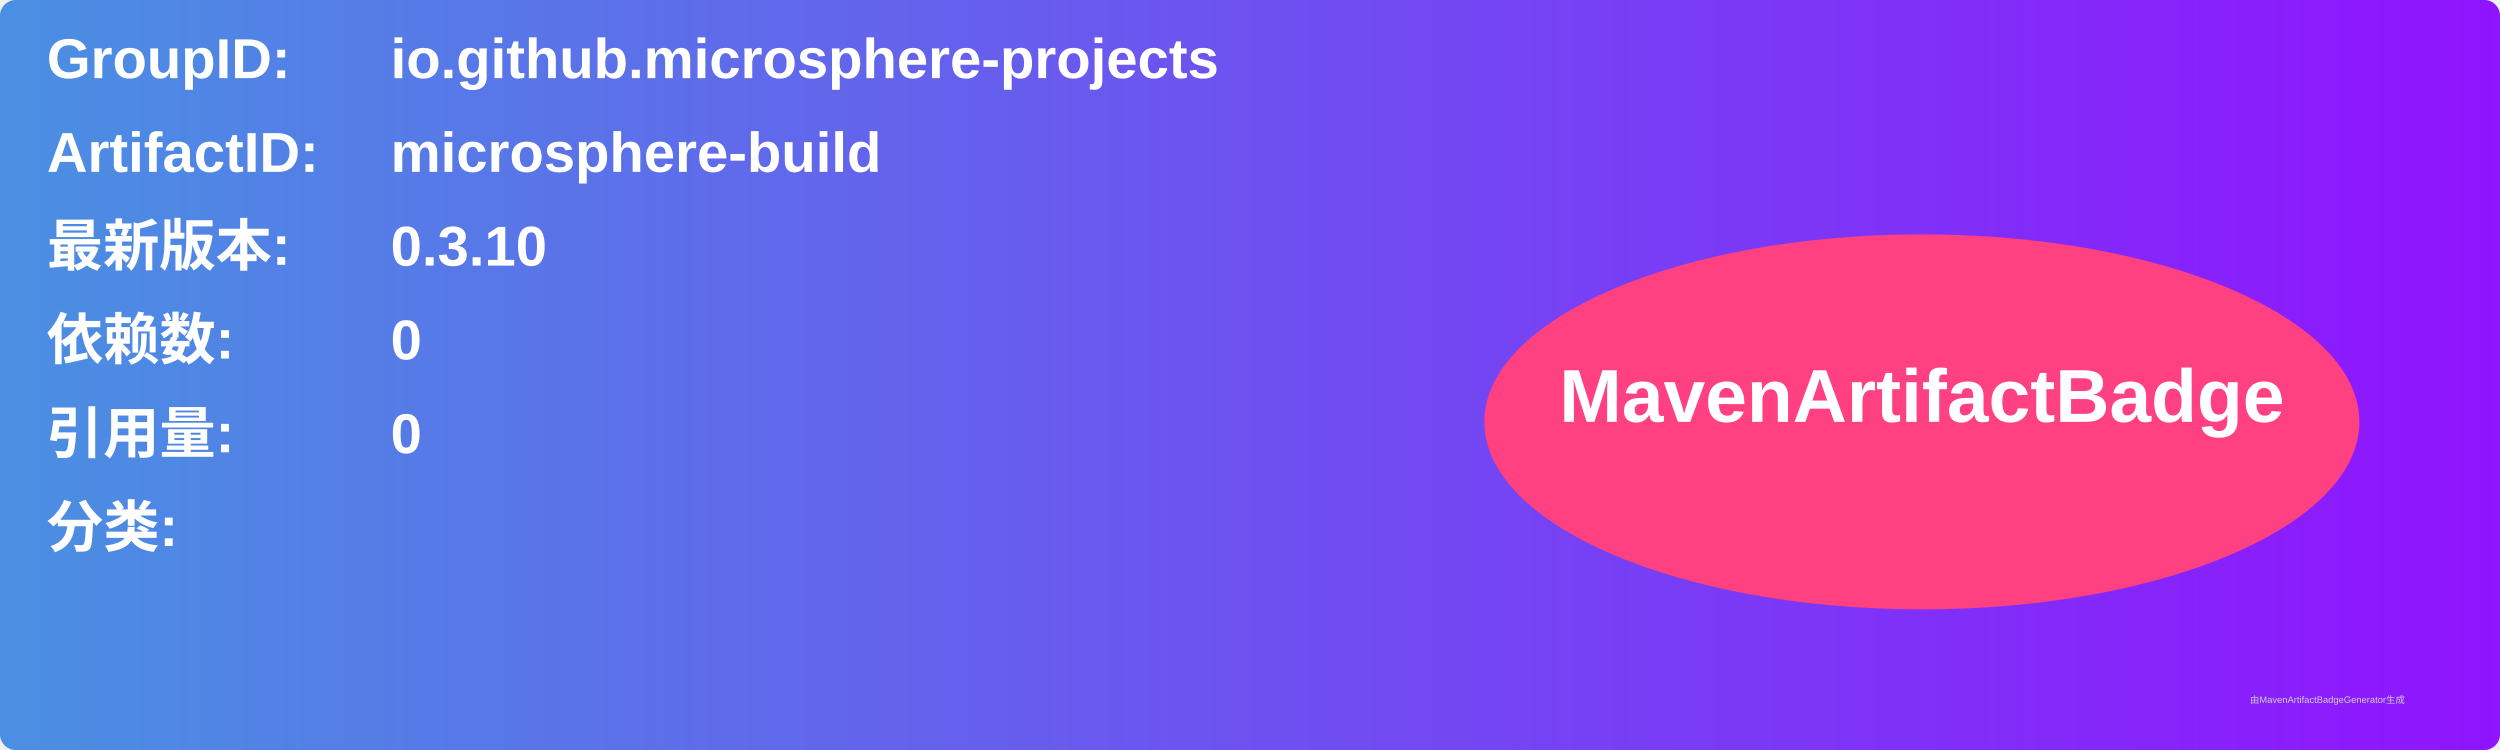
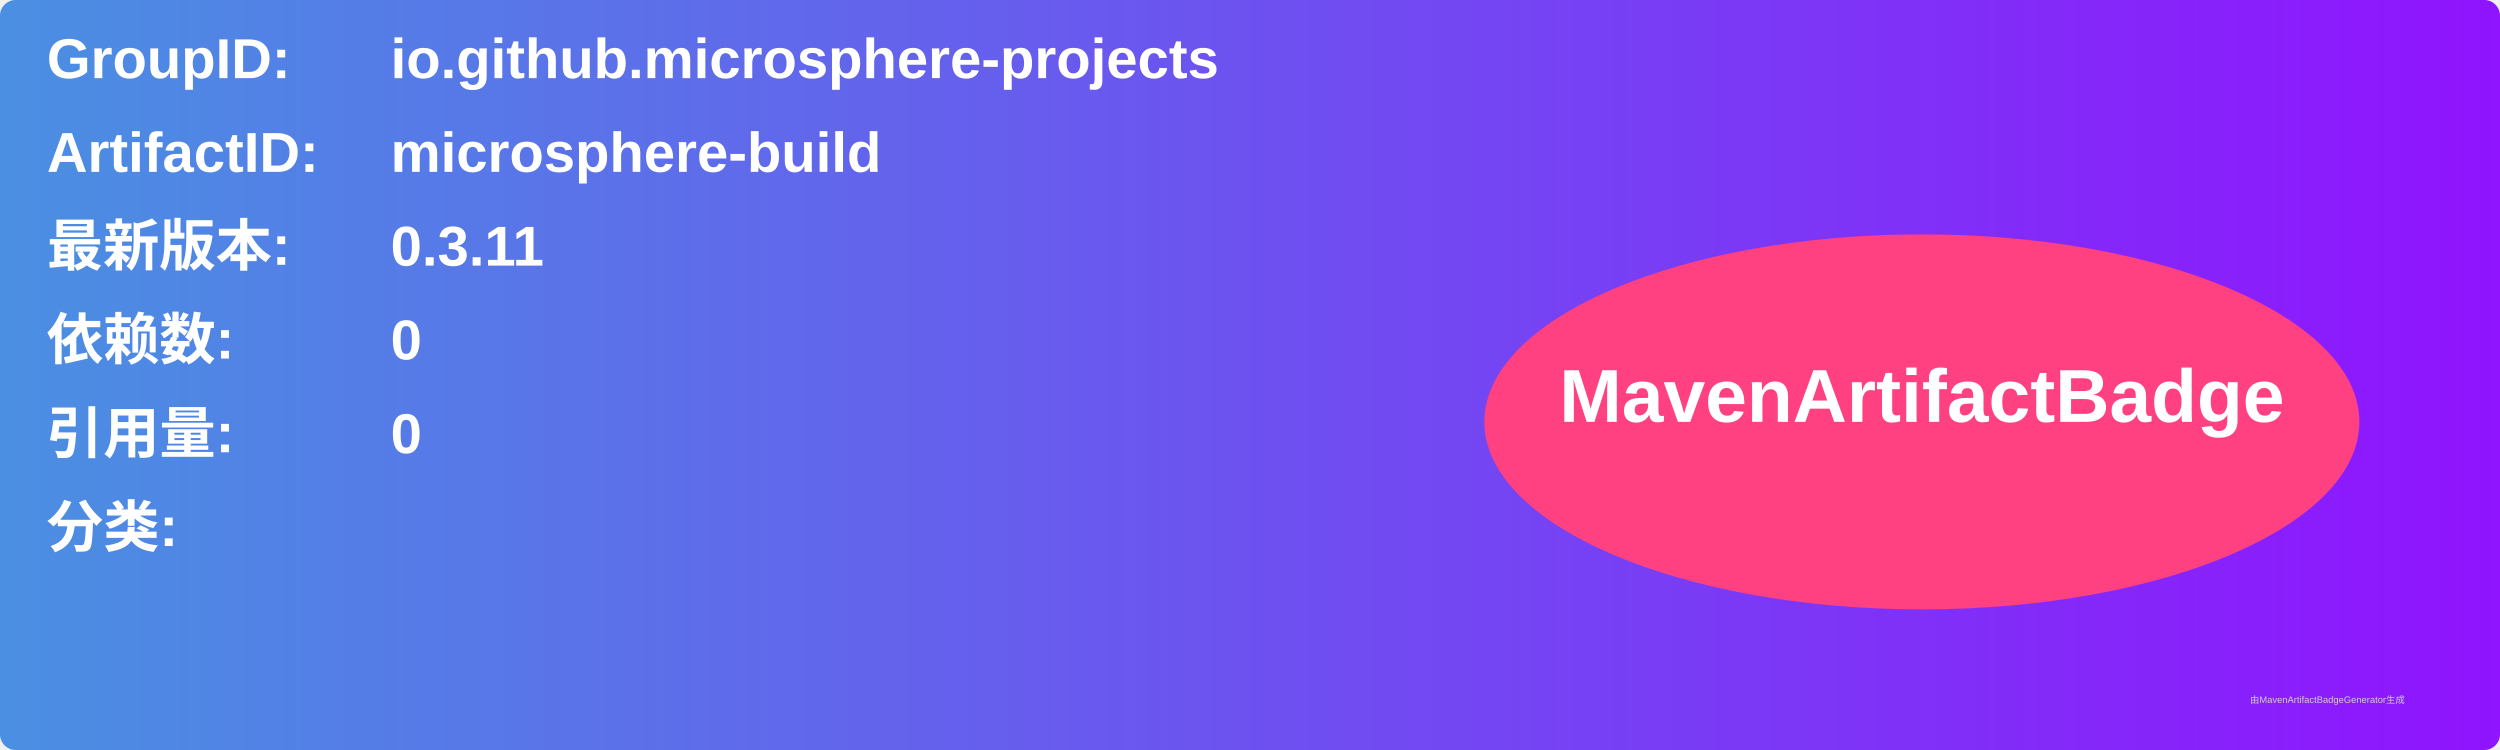
<svg xmlns="http://www.w3.org/2000/svg" width="800" height="240" viewBox="0 0 800 240">
  <linearGradient id="grad" x1="0%" y1="0%" x2="100%" y2="0%">
    <stop offset="0%" stop-color="#4a90e2" />
    <stop offset="100%" stop-color="#9013fe" />
  </linearGradient>
  <rect width="100%" height="100%" rx="5" ry="5" fill="url(#grad)" />
  <g transform="translate(15, 15)">
    <text x="0" y="10" font-family="Arial" font-size="18" fill="white" font-weight="bold" width="260">GroupID:</text>
    <text x="110" y="10" font-family="Arial" font-size="18" fill="white" font-weight="bold" width="460">io.github.microsphere-projects</text>
    <text x="0" y="40" font-family="Arial" font-size="18" fill="white" font-weight="bold" width="260">ArtifactID:</text>
    <text x="110" y="40" font-family="Arial" font-size="18" fill="white" font-weight="bold" width="460">microsphere-build</text>
    <text x="0" y="70" font-family="Arial" font-size="18" fill="white" font-weight="bold">最新版本:</text>
    <text x="110" y="70" font-family="Arial" font-size="18" fill="white" font-weight="bold">
-       <tspan font-weight="bold">0.3.10</tspan>
+       <tspan font-weight="bold">0.3.11</tspan>
    </text>
    <text x="0" y="100" font-family="Arial" font-size="18" fill="white" font-weight="bold">依赖数: </text>
    <text x="110" y="100" font-family="Arial" font-size="18" fill="white">
      <tspan font-weight="bold">0</tspan>
    </text>
    <text x="0" y="130" font-family="Arial" font-size="18" fill="white" font-weight="bold">引用量: </text>
    <text x="110" y="130" font-family="Arial" font-size="18" fill="white">
      <tspan font-weight="bold">0</tspan>
    </text>
    <text x="0" y="160" font-family="Arial" font-size="18" fill="white" font-weight="bold">分类:</text>
    <text x="10" y="190" font-family="Arial" font-size="10" fill="white">
      <tspan font-weight="bold" />
    </text>
    <ellipse cx="600" cy="120" rx="140" ry="60" fill="#ff4081" />
    <text x="600" y="120" text-anchor="middle" font-family="Arial" font-size="24" fill="white" font-weight="bold">MavenArtifactBadge</text>
  </g>
  <text x="720" y="225" font-family="Arial" font-size="3" fill="#d0d0d0">由MavenArtifactBadgeGenerator生成</text>
</svg>
